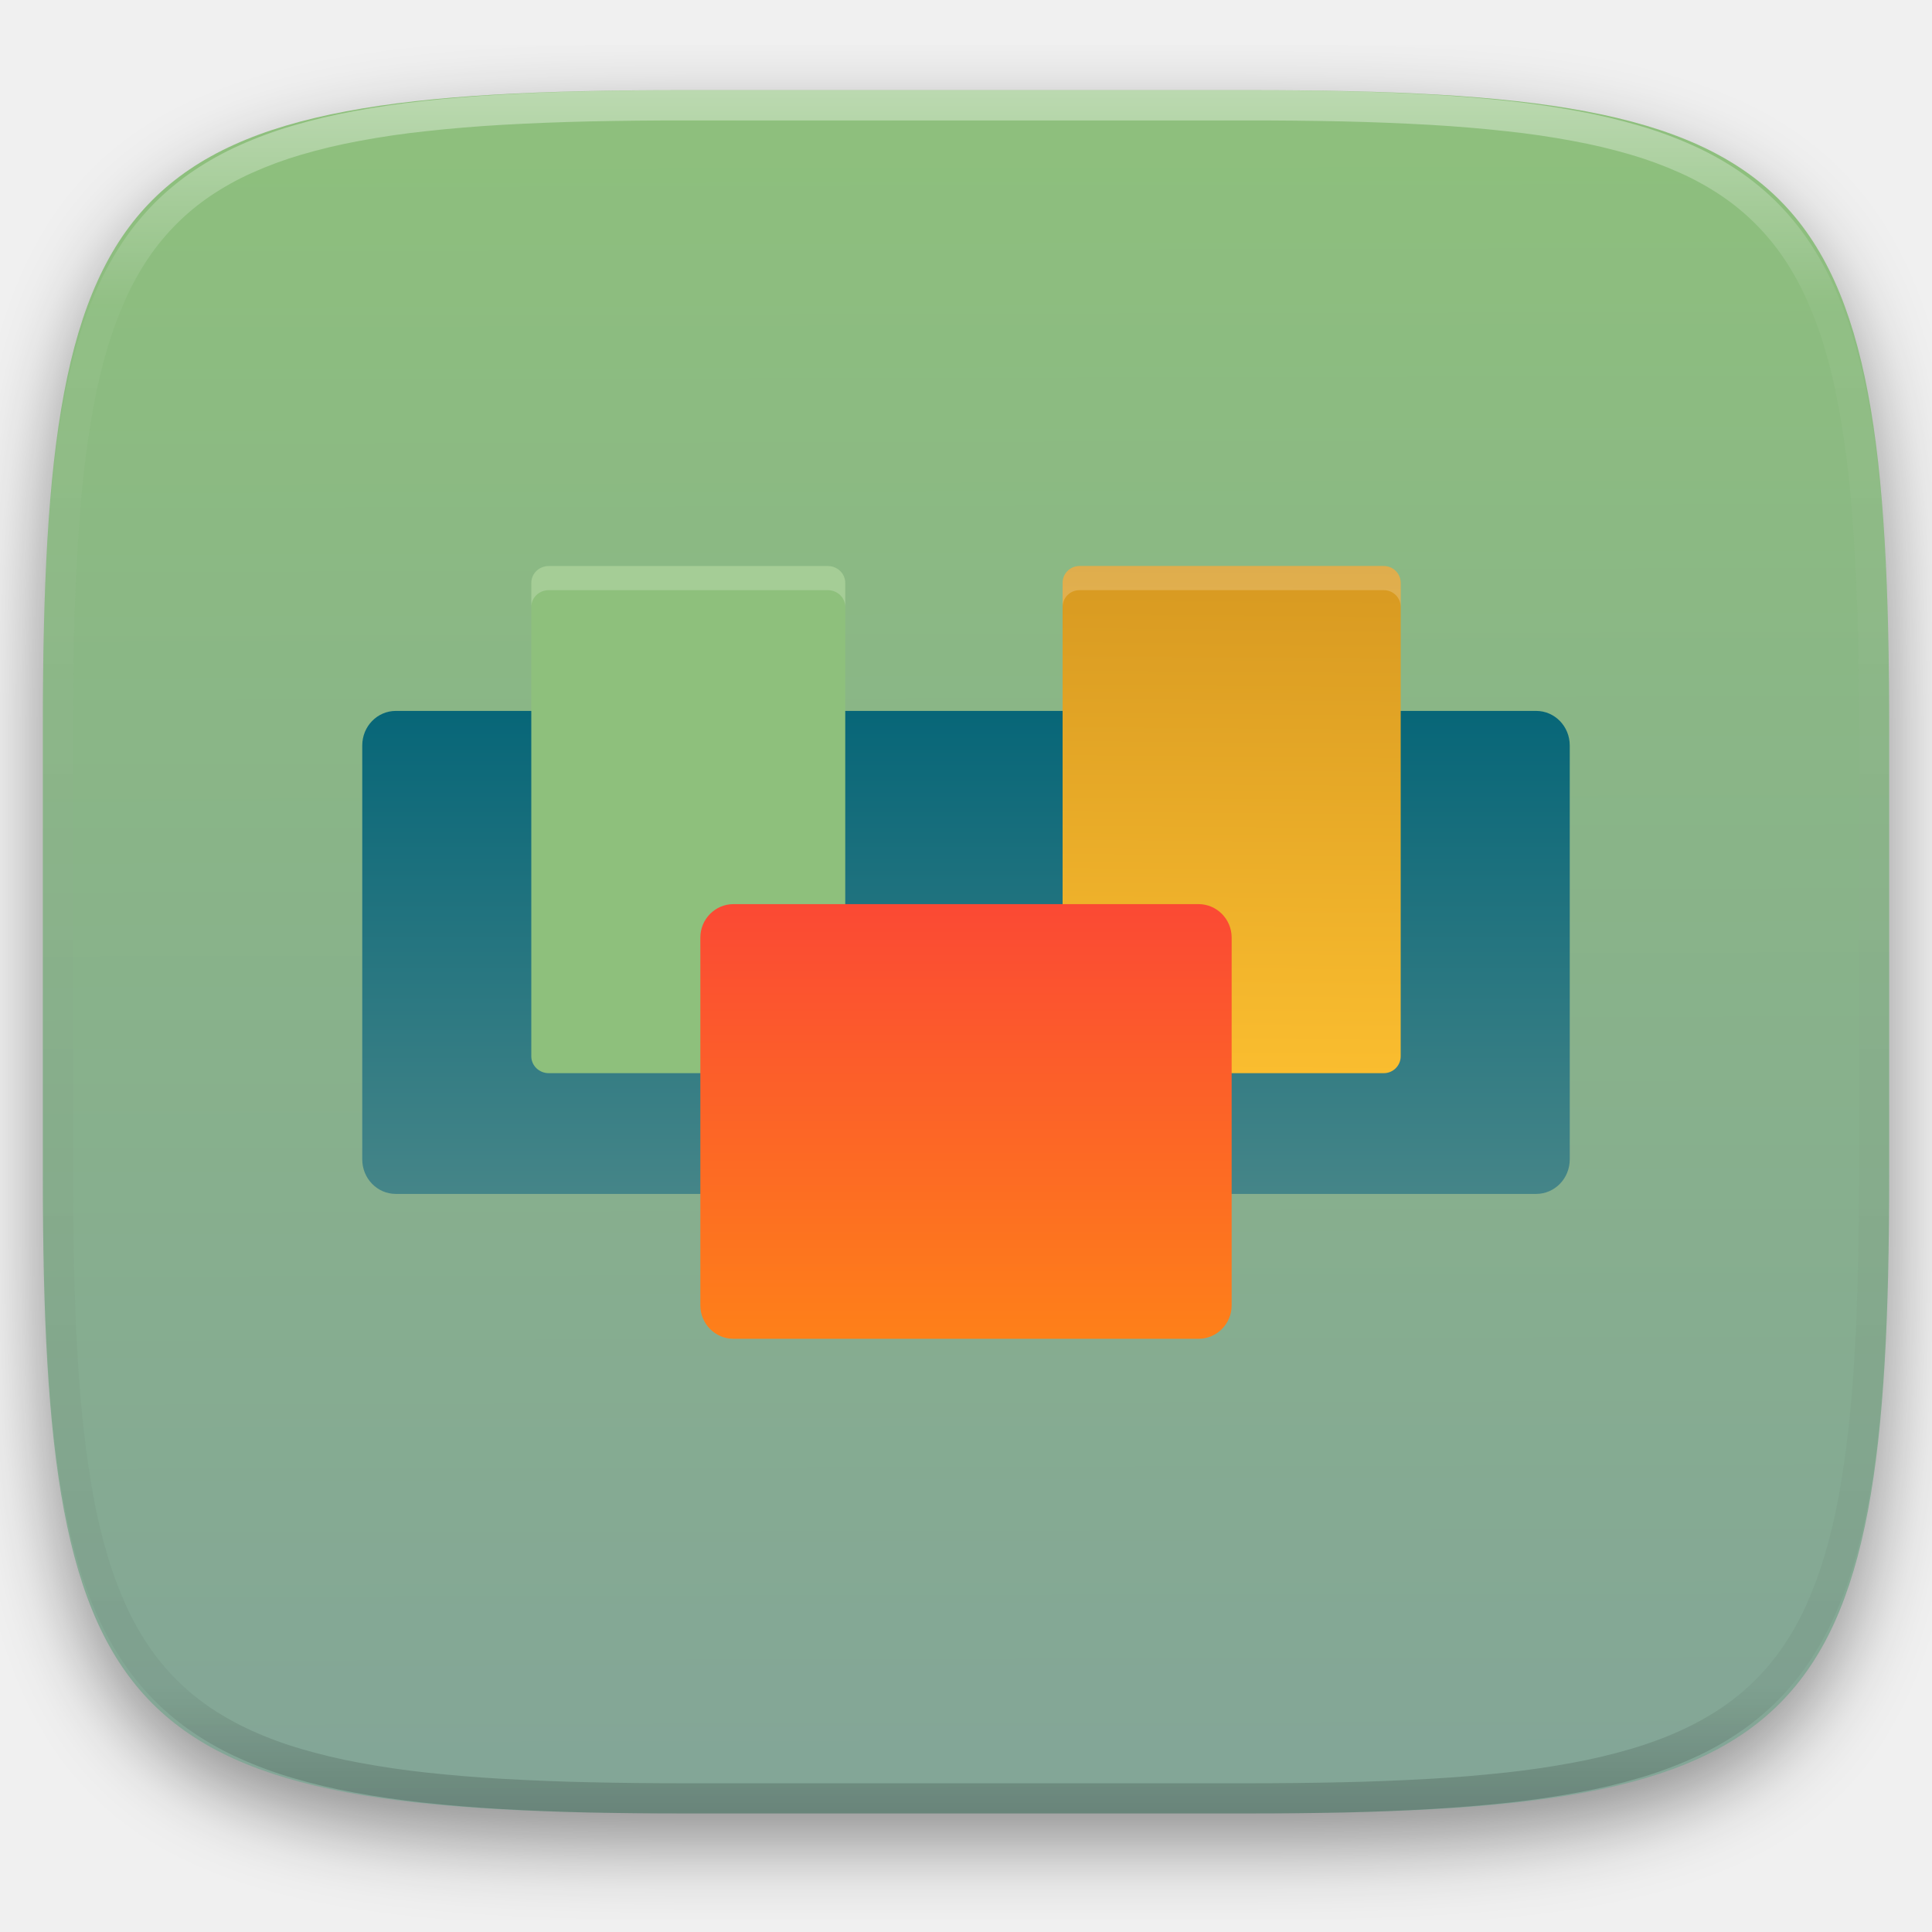
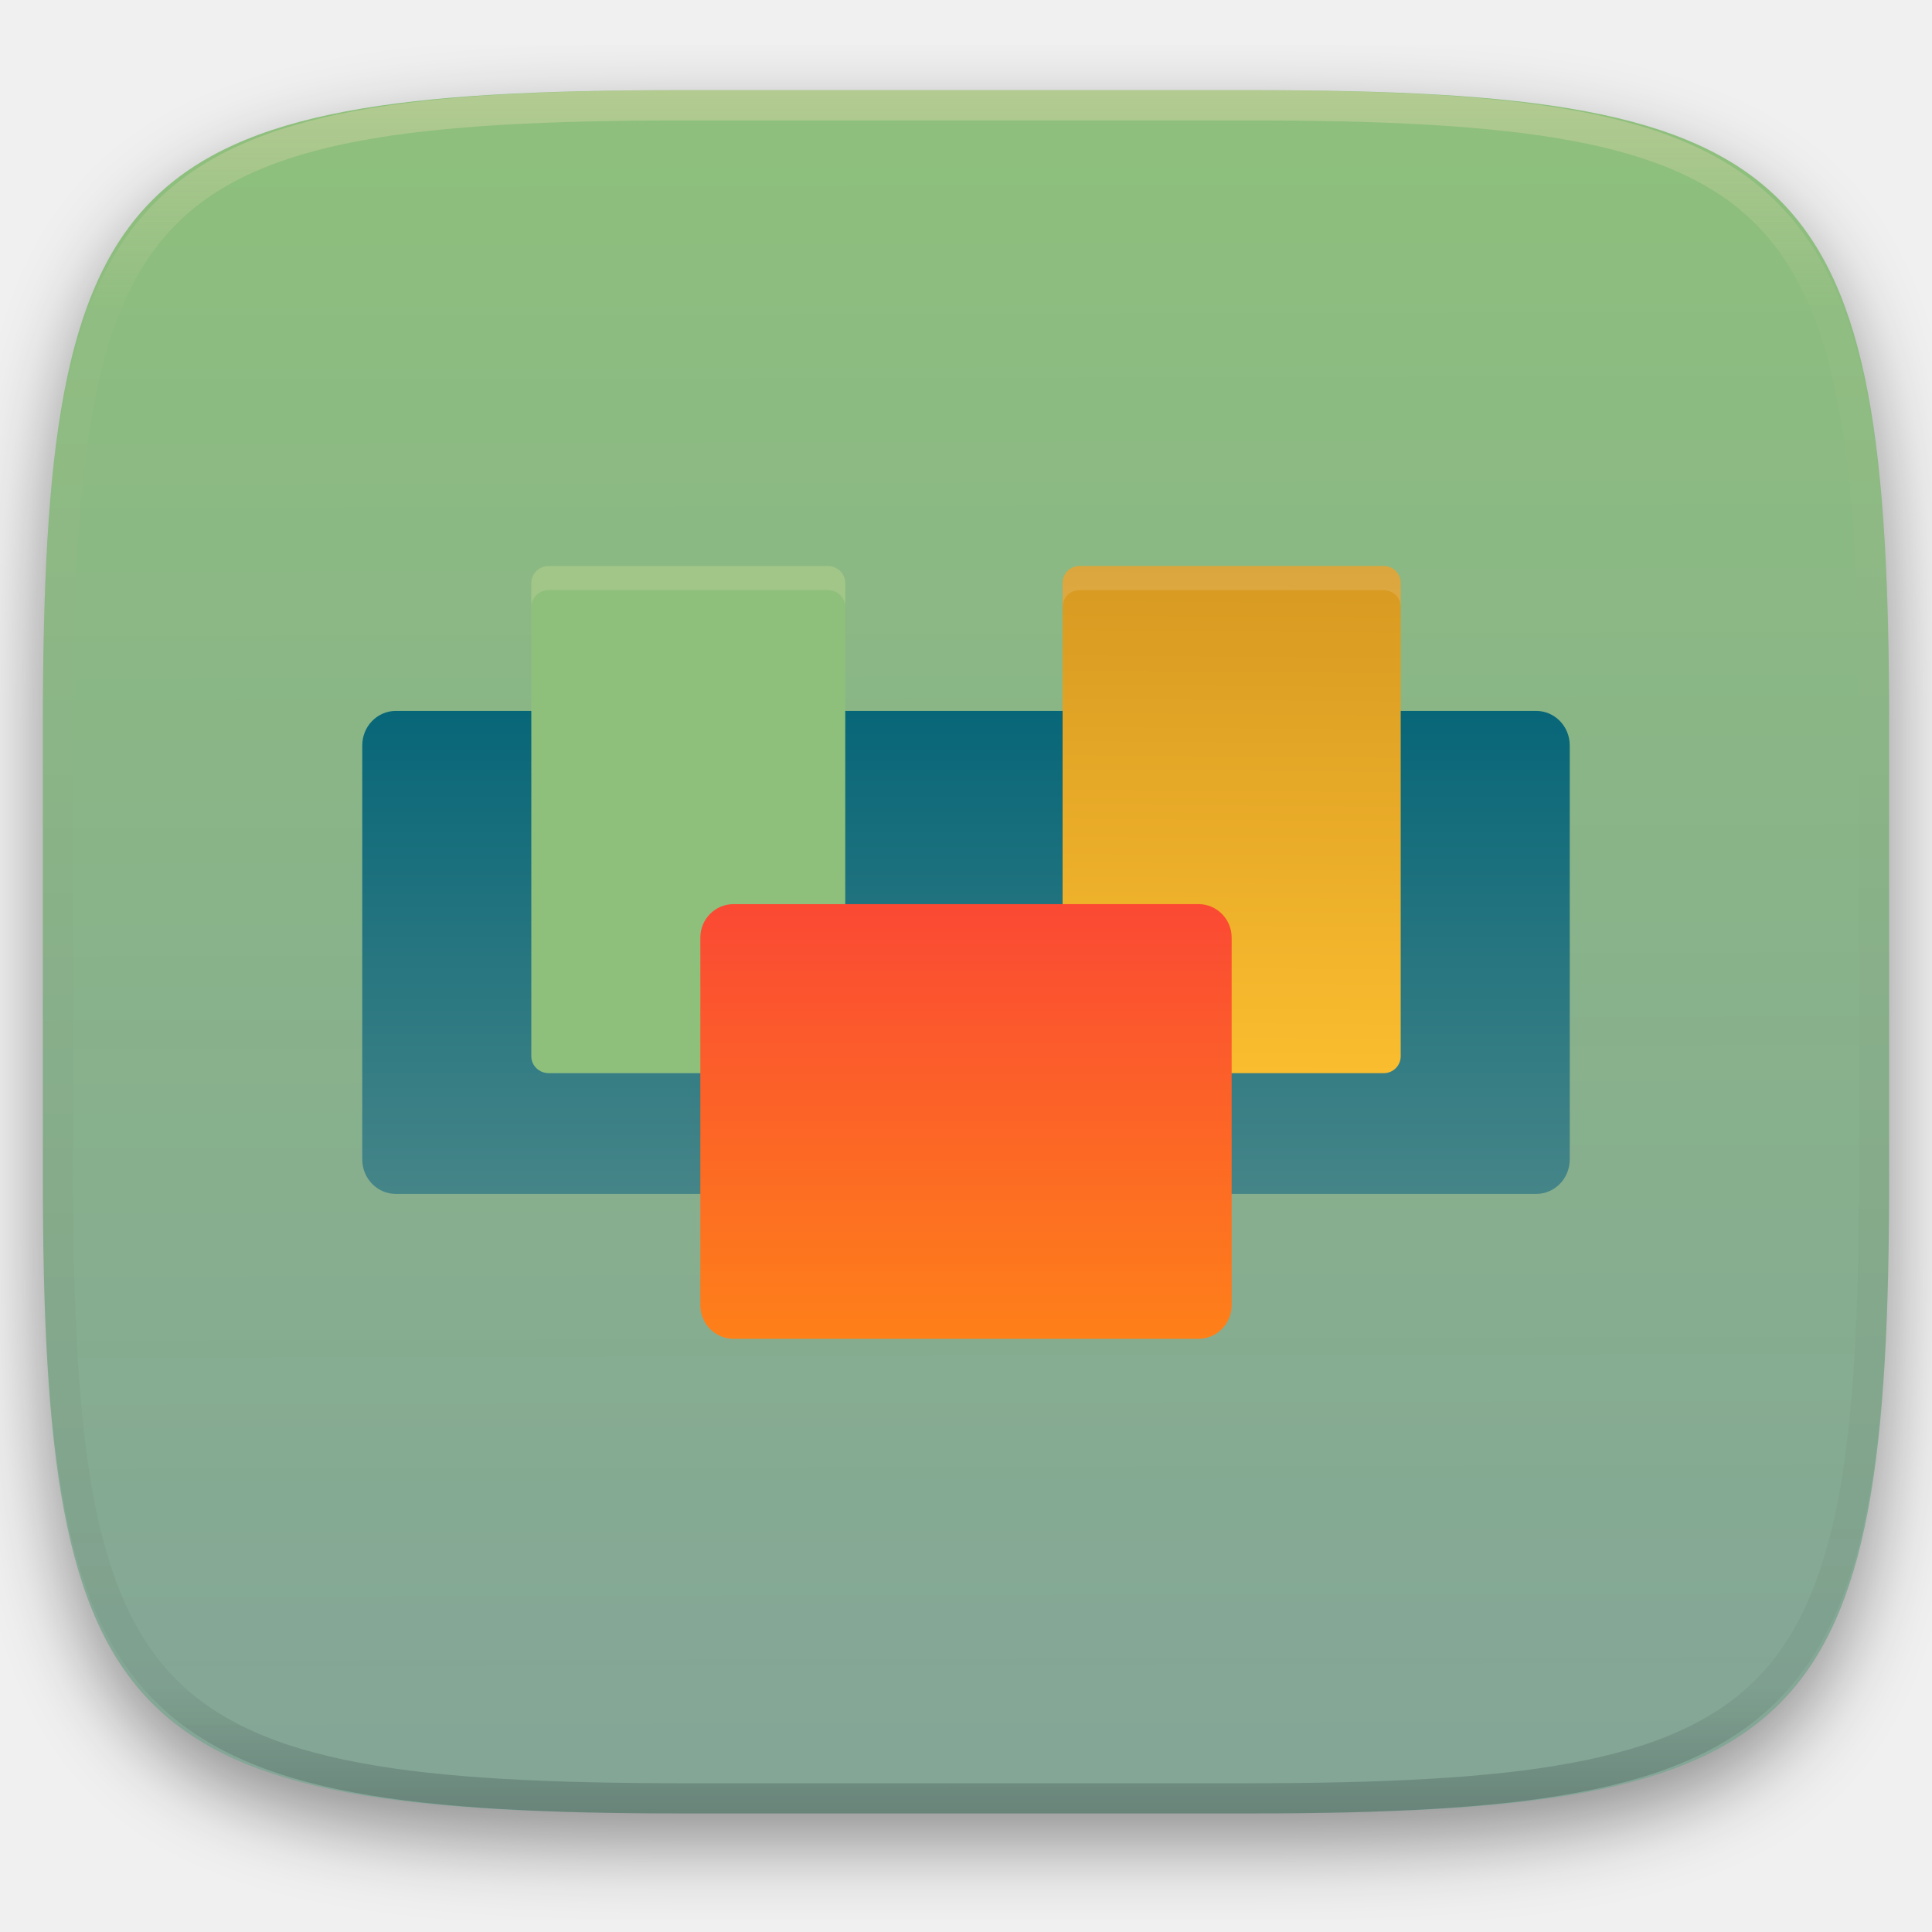
<svg xmlns="http://www.w3.org/2000/svg" width="256" height="256" fill="none" viewBox="0 0 256 256">
  <g clip-path="url(#clip0)">
    <g filter="url(#filter0_d)">
      <path d="m165.685 11.947c74.055 0 84.639 10.557 84.639 84.544v59.251c0 73.986-10.584 84.543-84.639 84.543h-75.37c-74.056 0-84.639-10.557-84.639-84.543v-59.251c0-73.987 10.584-84.544 84.639-84.544h75.37z" fill="url(#paint0_linear)" />
    </g>
    <g filter="url(#filter1_f)" opacity=".1">
      <path d="m97.2 180.6h61.6c2.43 0 4.4-1.984 4.4-4.432v-48.736c0-2.448-1.97-4.432-4.4-4.432h-61.6c-2.43 0-4.4 1.984-4.4 4.432v48.736c0 2.448 1.97 4.432 4.4 4.432z" />
    </g>
    <g filter="url(#filter2_f)" opacity=".1">
      <path d="m203.555 97.4h-151.11c-2.455 0-4.445 2.047-4.445 4.573v54.854c0 2.526 1.99 4.573 4.445 4.573h151.11c2.455 0 4.445-2.047 4.445-4.573v-54.854c0-2.526-1.99-4.573-4.445-4.573z" />
    </g>
    <path d="m203.555 94.2h-151.11c-2.455 0-4.445 2.047-4.445 4.573v54.854c0 2.526 1.99 4.573 4.445 4.573h151.11c2.455 0 4.445-2.047 4.445-4.573v-54.854c0-2.526-1.99-4.573-4.445-4.573z" fill="url(#paint1_linear)" />
    <g filter="url(#filter3_f)" opacity=".2">
      <path d="m112 143.16v-62.72c0-1.237-1.034-2.24-2.31-2.24h-36.98c-1.276 0-2.31 1.003-2.31 2.24v62.72c0 1.237 1.034 2.24 2.31 2.24h36.98c1.276 0 2.31-1.003 2.31-2.24z" />
    </g>
    <path d="m112 139.96v-62.72c0-1.237-1.034-2.24-2.31-2.24h-36.98c-1.276 0-2.31 1.003-2.31 2.24v62.72c0 1.237 1.034 2.24 2.31 2.24h36.98c1.276 0 2.31-1.003 2.31-2.24z" fill="url(#paint2_linear)" />
    <g filter="url(#filter4_f)" opacity=".2">
      <path d="m185.6 143.16v-62.72c0-1.237-1.003-2.24-2.24-2.24h-40.32c-1.237 0-2.24 1.003-2.24 2.24v62.72c0 1.237 1.003 2.24 2.24 2.24h40.32c1.237 0 2.24-1.003 2.24-2.24z" />
    </g>
    <path d="m185.6 139.96v-62.72c0-1.237-1.003-2.24-2.24-2.24h-40.32c-1.237 0-2.24 1.003-2.24 2.24v62.72c0 1.237 1.003 2.24 2.24 2.24h40.32c1.237 0 2.24-1.003 2.24-2.24z" fill="url(#paint3_linear)" />
    <path d="m97.2 177.4h61.6c2.43 0 4.4-1.984 4.4-4.432v-48.736c0-2.448-1.97-4.432-4.4-4.432h-61.6c-2.43 0-4.4 1.984-4.4 4.432v48.736c0 2.448 1.97 4.432 4.4 4.432z" fill="url(#paint4_linear)" />
-     <path d="m72.713 75c-1.28 0-2.312 0.997-2.312 2.237v3.2c0-1.241 1.032-2.237 2.312-2.237h36.975c1.28 0 2.312 0.997 2.312 2.237v-3.2c0-1.241-1.032-2.237-2.312-2.237h-36.975z" fill="white" opacity=".2" />
-     <path d="m143.038 75c-1.241 0-2.238 0.997-2.238 2.237v3.2c0-1.241 0.997-2.237 2.238-2.237h40.325c1.24 0 2.237 0.997 2.237 2.237v-3.2c0-1.241-0.997-2.237-2.237-2.237h-40.325z" fill="white" opacity=".2" />
+     <path d="m72.713 75c-1.28 0-2.312 0.997-2.312 2.237v3.2c0-1.241 1.032-2.237 2.312-2.237h36.975c1.28 0 2.312 0.997 2.312 2.237v-3.2c0-1.241-1.032-2.237-2.312-2.237h-36.975z" fill="#ebdbb2" opacity=".2" />
+     <path d="m143.038 75c-1.241 0-2.238 0.997-2.238 2.237v3.2c0-1.241 0.997-2.237 2.238-2.237h40.325c1.24 0 2.237 0.997 2.237 2.237v-3.2c0-1.241-0.997-2.237-2.237-2.237h-40.325z" fill="#ebdbb2" opacity=".2" />
    <path d="m165.068 11.951c4.328-0.01 8.656 0.039 12.984 0.138 3.875 0.079 7.751 0.226 11.626 0.452 3.453 0.197 6.905 0.481 10.348 0.855 3.059 0.334 6.118 0.786 9.148 1.346 2.715 0.501 5.4 1.14 8.046 1.916 2.4 0.698 4.751 1.562 7.023 2.584 2.115 0.943 4.141 2.063 6.059 3.35 1.839 1.238 3.561 2.653 5.135 4.215 1.564 1.572 2.98 3.281 4.219 5.119 1.289 1.916 2.41 3.94 3.364 6.042 1.023 2.279 1.889 4.618 2.597 7.005 0.777 2.643 1.417 5.325 1.918 8.037 0.561 3.026 1.013 6.072 1.348 9.127 0.374 3.439 0.659 6.877 0.856 10.326 0.226 3.861 0.373 7.732 0.462 11.593 0.088 4.323 0.138 8.646 0.128 12.959v58.212c0.01 4.323-0.04 8.636-0.128 12.959-0.089 3.871-0.236 7.732-0.462 11.593-0.197 3.449-0.482 6.897-0.856 10.326-0.335 3.055-0.787 6.111-1.348 9.137-0.501 2.702-1.141 5.384-1.918 8.027-0.708 2.387-1.574 4.735-2.597 7.005-0.954 2.112-2.075 4.126-3.364 6.042-1.239 1.837-2.655 3.557-4.219 5.119-1.574 1.562-3.296 2.977-5.135 4.215-1.918 1.287-3.944 2.407-6.059 3.35-2.272 1.022-4.623 1.886-7.023 2.594-2.646 0.776-5.331 1.414-8.046 1.906-3.03 0.569-6.089 1.011-9.148 1.346-3.443 0.373-6.895 0.658-10.348 0.854-3.875 0.226-7.751 0.374-11.626 0.462-4.328 0.088-8.656 0.138-12.984 0.128h-74.126c-4.328 0.01-8.656-0.04-12.984-0.128-3.876-0.088-7.751-0.236-11.627-0.462-3.453-0.196-6.905-0.481-10.348-0.854-3.059-0.335-6.118-0.777-9.148-1.346-2.715-0.492-5.4-1.13-8.046-1.906-2.4-0.708-4.751-1.572-7.023-2.594-2.115-0.943-4.141-2.063-6.059-3.35-1.839-1.238-3.561-2.653-5.135-4.215-1.564-1.562-2.98-3.282-4.22-5.119-1.289-1.916-2.41-3.93-3.364-6.042-1.023-2.27-1.889-4.618-2.597-7.005-0.777-2.643-1.416-5.325-1.918-8.027-0.561-3.026-1.013-6.082-1.348-9.137-0.374-3.429-0.659-6.877-0.856-10.326-0.226-3.861-0.374-7.722-0.462-11.593-0.089-4.323-0.138-8.636-0.128-12.959v-58.212c-0.01-4.313 0.039-8.636 0.128-12.959 0.089-3.861 0.236-7.732 0.462-11.593 0.197-3.449 0.482-6.887 0.856-10.326 0.334-3.055 0.787-6.101 1.348-9.127 0.502-2.712 1.141-5.394 1.918-8.037 0.708-2.387 1.574-4.726 2.597-7.005 0.954-2.103 2.075-4.126 3.364-6.042 1.239-1.837 2.656-3.547 4.22-5.119 1.574-1.562 3.295-2.977 5.135-4.215 1.918-1.287 3.944-2.407 6.059-3.35 2.272-1.022 4.623-1.886 7.023-2.584 2.646-0.776 5.331-1.415 8.046-1.916 3.03-0.56 6.089-1.012 9.148-1.346 3.443-0.373 6.895-0.658 10.348-0.855 3.876-0.226 7.751-0.373 11.627-0.452 4.328-0.098 8.656-0.147 12.984-0.138h74.126zm0.01 4.009c4.298-0.01 8.597 0.039 12.895 0.128 3.827 0.088 7.653 0.236 11.479 0.452 3.384 0.197 6.767 0.472 10.131 0.845 2.971 0.314 5.932 0.747 8.863 1.297 2.577 0.472 5.134 1.081 7.653 1.818 2.223 0.648 4.396 1.454 6.501 2.397 1.909 0.855 3.738 1.867 5.469 3.026 1.623 1.091 3.138 2.338 4.525 3.724s2.636 2.898 3.738 4.519c1.16 1.729 2.174 3.547 3.029 5.443 0.945 2.112 1.751 4.284 2.4 6.494 0.748 2.515 1.348 5.06 1.83 7.634 0.541 2.928 0.974 5.875 1.298 8.842 0.374 3.36 0.65 6.73 0.846 10.11 0.217 3.822 0.374 7.634 0.453 11.456 0.088 4.293 0.137 8.577 0.137 12.87v58.212c0 4.293-0.049 8.577-0.137 12.87-0.079 3.822-0.236 7.644-0.453 11.456-0.196 3.38-0.472 6.75-0.846 10.12-0.324 2.957-0.757 5.904-1.298 8.832-0.482 2.574-1.082 5.119-1.83 7.634-0.649 2.22-1.455 4.382-2.4 6.494-0.855 1.896-1.869 3.724-3.029 5.443-1.102 1.631-2.351 3.144-3.738 4.529-1.387 1.376-2.902 2.623-4.525 3.714-1.731 1.159-3.56 2.171-5.469 3.026-2.105 0.953-4.278 1.749-6.501 2.397-2.519 0.737-5.076 1.346-7.653 1.818-2.931 0.55-5.892 0.982-8.863 1.306-3.364 0.364-6.747 0.649-10.131 0.836-3.826 0.216-7.652 0.373-11.479 0.452-4.298 0.098-8.597 0.137-12.895 0.137h-0.01-74.126-0.01c-4.298 0-8.597-0.039-12.895-0.137-3.826-0.079-7.653-0.236-11.479-0.452-3.384-0.187-6.767-0.472-10.131-0.836-2.97-0.324-5.931-0.756-8.863-1.306-2.577-0.472-5.135-1.081-7.653-1.818-2.223-0.648-4.397-1.444-6.502-2.397-1.908-0.855-3.738-1.867-5.469-3.026-1.623-1.091-3.138-2.338-4.525-3.714-1.387-1.385-2.636-2.898-3.738-4.529-1.161-1.719-2.174-3.547-3.03-5.443-0.944-2.112-1.751-4.274-2.4-6.494-0.748-2.515-1.348-5.06-1.829-7.634-0.541-2.928-0.974-5.875-1.298-8.832-0.374-3.37-0.649-6.74-0.846-10.12-0.216-3.812-0.374-7.634-0.453-11.456-0.089-4.293-0.138-8.577-0.138-12.87v-58.212c0-4.293 0.049-8.577 0.138-12.87 0.079-3.822 0.236-7.634 0.453-11.456 0.197-3.38 0.472-6.75 0.846-10.11 0.325-2.967 0.757-5.915 1.298-8.842 0.482-2.574 1.082-5.119 1.829-7.634 0.649-2.211 1.456-4.382 2.4-6.494 0.856-1.896 1.869-3.714 3.03-5.443 1.102-1.621 2.351-3.134 3.738-4.519s2.902-2.633 4.525-3.724c1.731-1.159 3.561-2.171 5.469-3.026 2.105-0.943 4.279-1.749 6.502-2.397 2.518-0.737 5.075-1.346 7.653-1.818 2.931-0.55 5.892-0.983 8.863-1.297 3.364-0.373 6.748-0.648 10.131-0.845 3.826-0.216 7.653-0.363 11.479-0.452 4.298-0.088 8.597-0.138 12.895-0.128h0.01 74.126 0.01z" clip-rule="evenodd" fill="url(#paint5_linear)" fill-rule="evenodd" opacity=".4" />
  </g>
  <defs>
    <filter id="filter0_d" x="-4.324" y="5.947" width="264.648" height="248.338" color-interpolation-filters="sRGB" filterUnits="userSpaceOnUse">
      <feFlood flood-opacity="0" result="BackgroundImageFix" />
      <feColorMatrix in="SourceAlpha" values="0 0 0 0 0 0 0 0 0 0 0 0 0 0 0 0 0 0 127 0" />
      <feOffset dy="4" />
      <feGaussianBlur stdDeviation="5" />
      <feColorMatrix values="0 0 0 0 0 0 0 0 0 0 0 0 0 0 0 0 0 0 0.4 0" />
      <feBlend in2="BackgroundImageFix" result="effect1_dropShadow" />
      <feBlend in="SourceGraphic" in2="effect1_dropShadow" result="shape" />
    </filter>
    <filter id="filter1_f" x="82.8" y="113" width="90.4" height="77.6" color-interpolation-filters="sRGB" filterUnits="userSpaceOnUse">
      <feFlood flood-opacity="0" result="BackgroundImageFix" />
      <feBlend in="SourceGraphic" in2="BackgroundImageFix" result="shape" />
      <feGaussianBlur result="effect1_foregroundBlur" stdDeviation="5" />
    </filter>
    <filter id="filter2_f" x="38" y="87.4" width="180" height="84" color-interpolation-filters="sRGB" filterUnits="userSpaceOnUse">
      <feFlood flood-opacity="0" result="BackgroundImageFix" />
      <feBlend in="SourceGraphic" in2="BackgroundImageFix" result="shape" />
      <feGaussianBlur result="effect1_foregroundBlur" stdDeviation="5" />
    </filter>
    <filter id="filter3_f" x="60.4" y="68.2" width="61.6" height="87.2" color-interpolation-filters="sRGB" filterUnits="userSpaceOnUse">
      <feFlood flood-opacity="0" result="BackgroundImageFix" />
      <feBlend in="SourceGraphic" in2="BackgroundImageFix" result="shape" />
      <feGaussianBlur result="effect1_foregroundBlur" stdDeviation="5" />
    </filter>
    <filter id="filter4_f" x="130.8" y="68.2" width="64.8" height="87.2" color-interpolation-filters="sRGB" filterUnits="userSpaceOnUse">
      <feFlood flood-opacity="0" result="BackgroundImageFix" />
      <feBlend in="SourceGraphic" in2="BackgroundImageFix" result="shape" />
      <feGaussianBlur result="effect1_foregroundBlur" stdDeviation="5" />
    </filter>
    <linearGradient id="paint0_linear" x1="126.487" x2="127.02" y1="11.86" y2="241.039" gradientUnits="userSpaceOnUse">
      <stop stop-color="#8ec07c" offset="0" />
      <stop stop-color="#83a598" offset="1" />
    </linearGradient>
    <linearGradient id="paint1_linear" x1="48" x2="48" y1="94.2" y2="158.2" gradientUnits="userSpaceOnUse">
      <stop stop-color="#076678" offset="1e-7" />
      <stop stop-color="#458588" offset="1" />
    </linearGradient>
    <linearGradient id="paint2_linear" x1="91.034" x2="91.034" y1="75" y2="142.31" gradientUnits="userSpaceOnUse">
      <stop stop-color="#8ec07c" offset="1e-7" />
      <stop stop-color="#8ec07c" offset="1" />
    </linearGradient>
    <linearGradient id="paint3_linear" x1="162.759" x2="163.314" y1="142.31" y2="75.005" gradientUnits="userSpaceOnUse">
      <stop stop-color="#fabd2f" offset="0" />
      <stop stop-color="#d79921" offset="1" />
    </linearGradient>
    <linearGradient id="paint4_linear" x1="128" x2="128" y1="119.8" y2="177.4" gradientUnits="userSpaceOnUse">
      <stop stop-color="#fb4934" offset="0" />
      <stop stop-color="#fe8019" offset="1" />
    </linearGradient>
    <linearGradient id="paint5_linear" x1="132.082" x2="132.082" y1="11.95" y2="240.29" gradientUnits="userSpaceOnUse">
-       <stop stop-color="white" offset="0" />
-       <stop stop-color="white" stop-opacity=".098" offset=".125" />
+       <stop stop-color="#ebdbb2" offset="0" />
+       <stop stop-color="#ebdbb2" stop-opacity=".098" offset=".125" />
      <stop stop-opacity=".098" offset=".925" />
      <stop stop-opacity=".498" offset="1" />
    </linearGradient>
    <clipPath id="clip0">
-       <rect width="256" height="256" fill="white" />
+       <rect width="256" height="256" fill="#ebdbb2" />
    </clipPath>
  </defs>
</svg>
